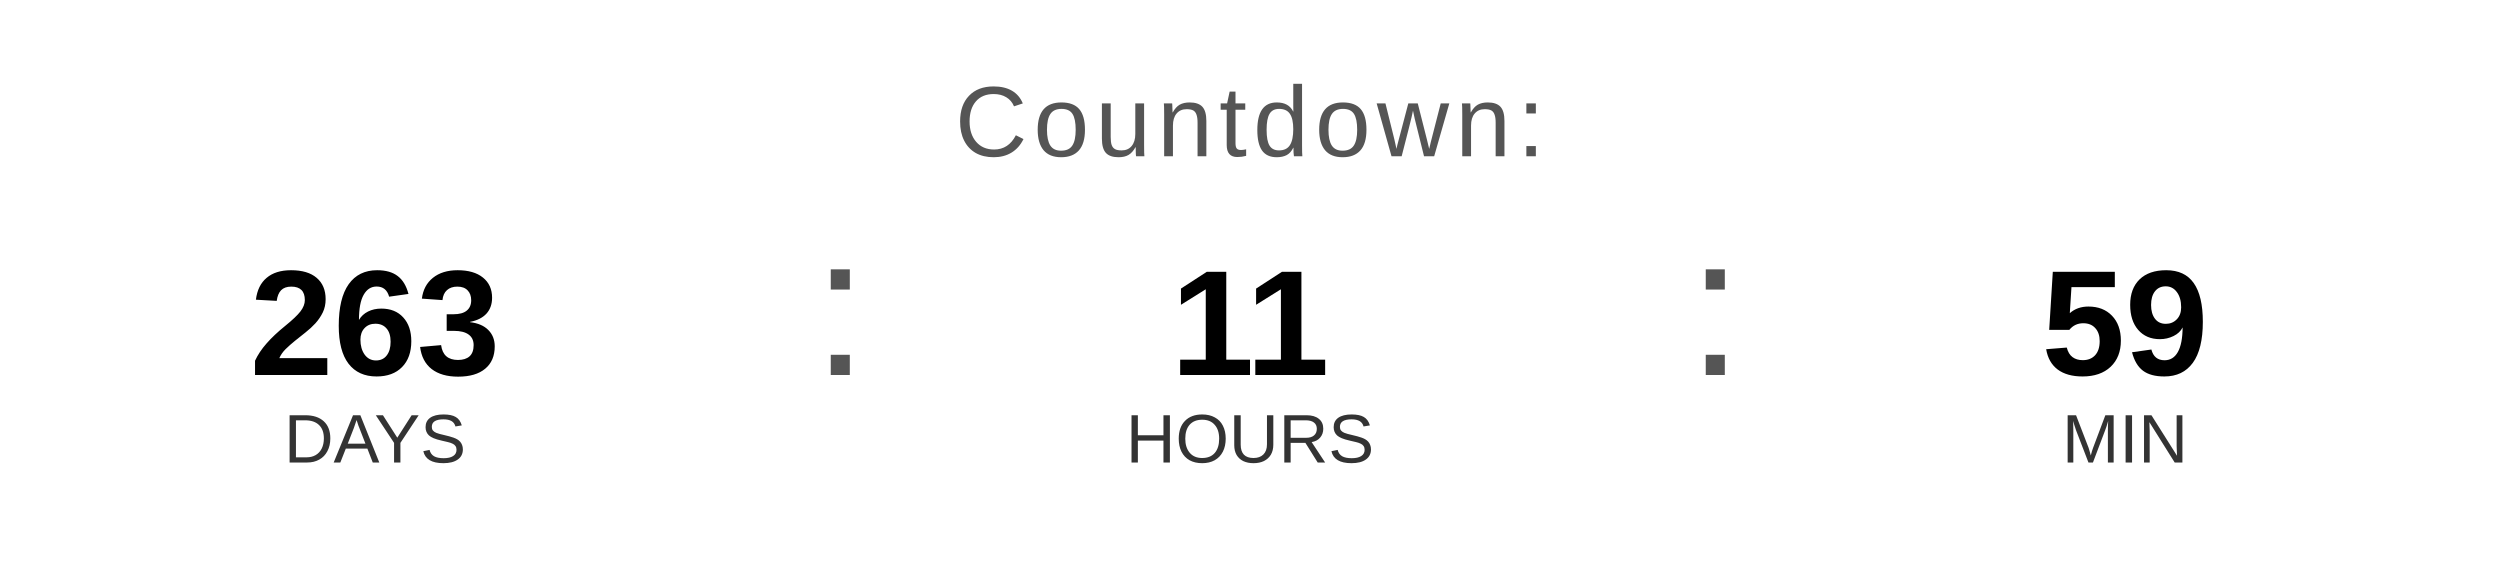
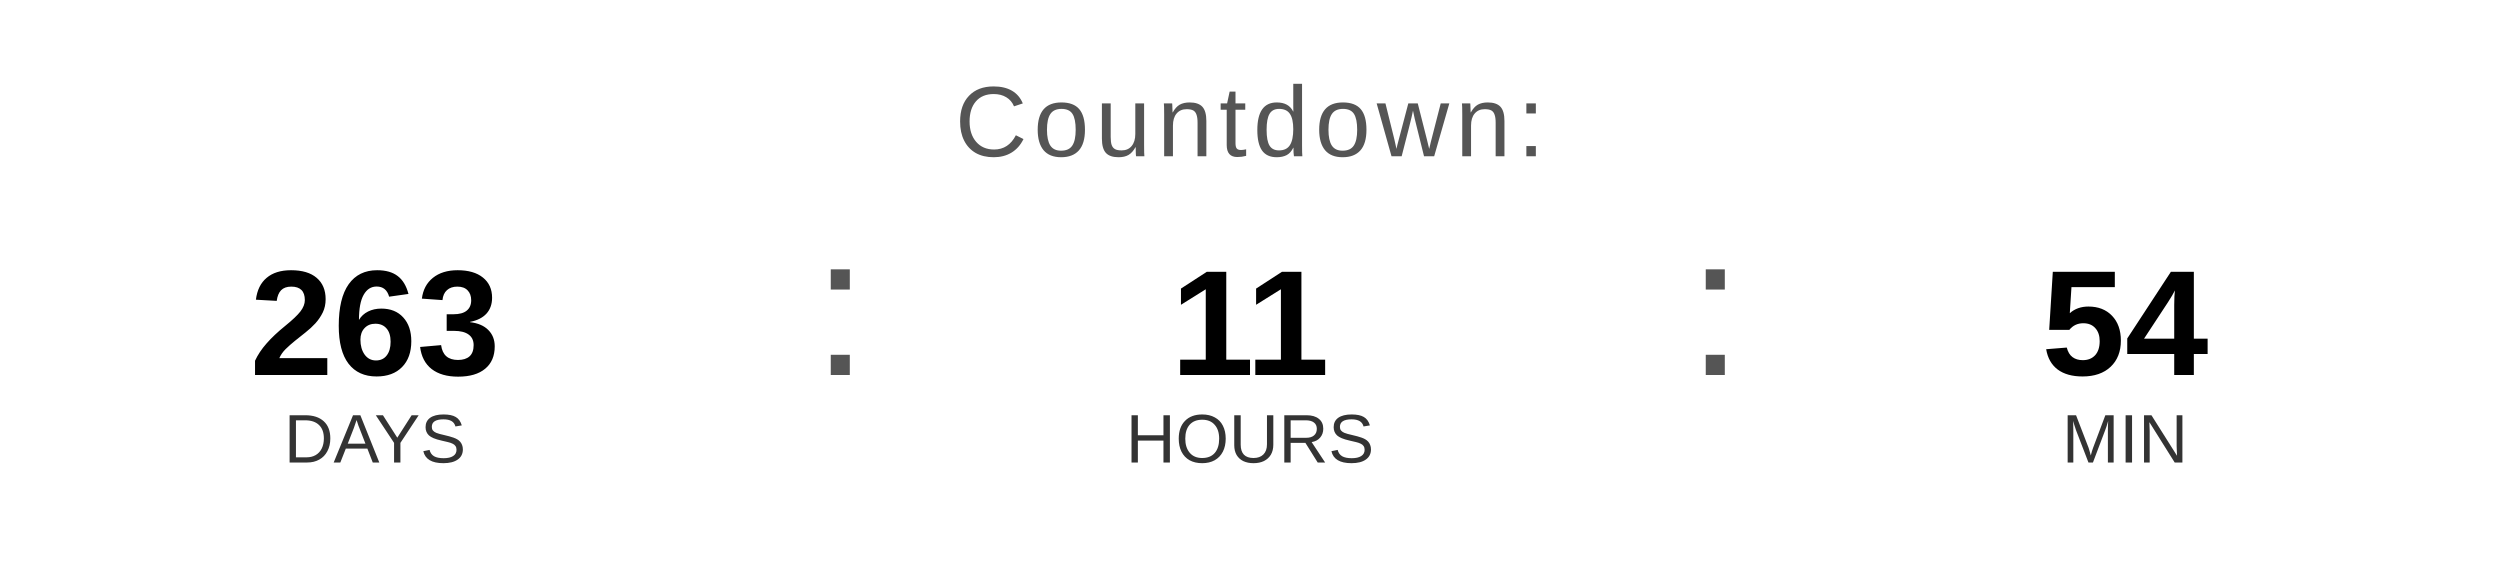
<svg xmlns="http://www.w3.org/2000/svg" width="400" height="90" viewBox="0 0 400 90">
  <text x="200" y="25" font-family="Arial, Helvetica, sans-serif" font-size="16" fill="#555555" text-anchor="middle" letter-spacing="1">
    Countdown:
  </text>
  <text x="60" y="60" font-family="Arial, Helvetica, sans-serif" font-size="24" font-weight="bold" fill="#000000" text-anchor="middle">263</text>
  <text x="60" y="74" font-family="Arial, Helvetica, sans-serif" font-size="11" fill="#333333" text-anchor="middle">DAYS</text>
  <text x="130" y="60" font-family="Arial, sans-serif" font-size="32" fill="#555555">:</text>
  <text x="200" y="60" font-family="Arial, Helvetica, sans-serif" font-size="24" font-weight="bold" fill="#000000" text-anchor="middle">11</text>
  <text x="200" y="74" font-family="Arial, Helvetica, sans-serif" font-size="11" fill="#333333" text-anchor="middle">HOURS</text>
  <text x="270" y="60" font-family="Arial, sans-serif" font-size="32" fill="#555555">:</text>
-   <text x="340" y="60" font-family="Arial, Helvetica, sans-serif" font-size="24" font-weight="bold" fill="#000000" text-anchor="middle">59</text>
+   <text x="340" y="60" font-family="Arial, Helvetica, sans-serif" font-size="24" font-weight="bold" fill="#000000" text-anchor="middle">54</text>
  <text x="340" y="74" font-family="Arial, Helvetica, sans-serif" font-size="11" fill="#333333" text-anchor="middle">MIN</text>
</svg>
